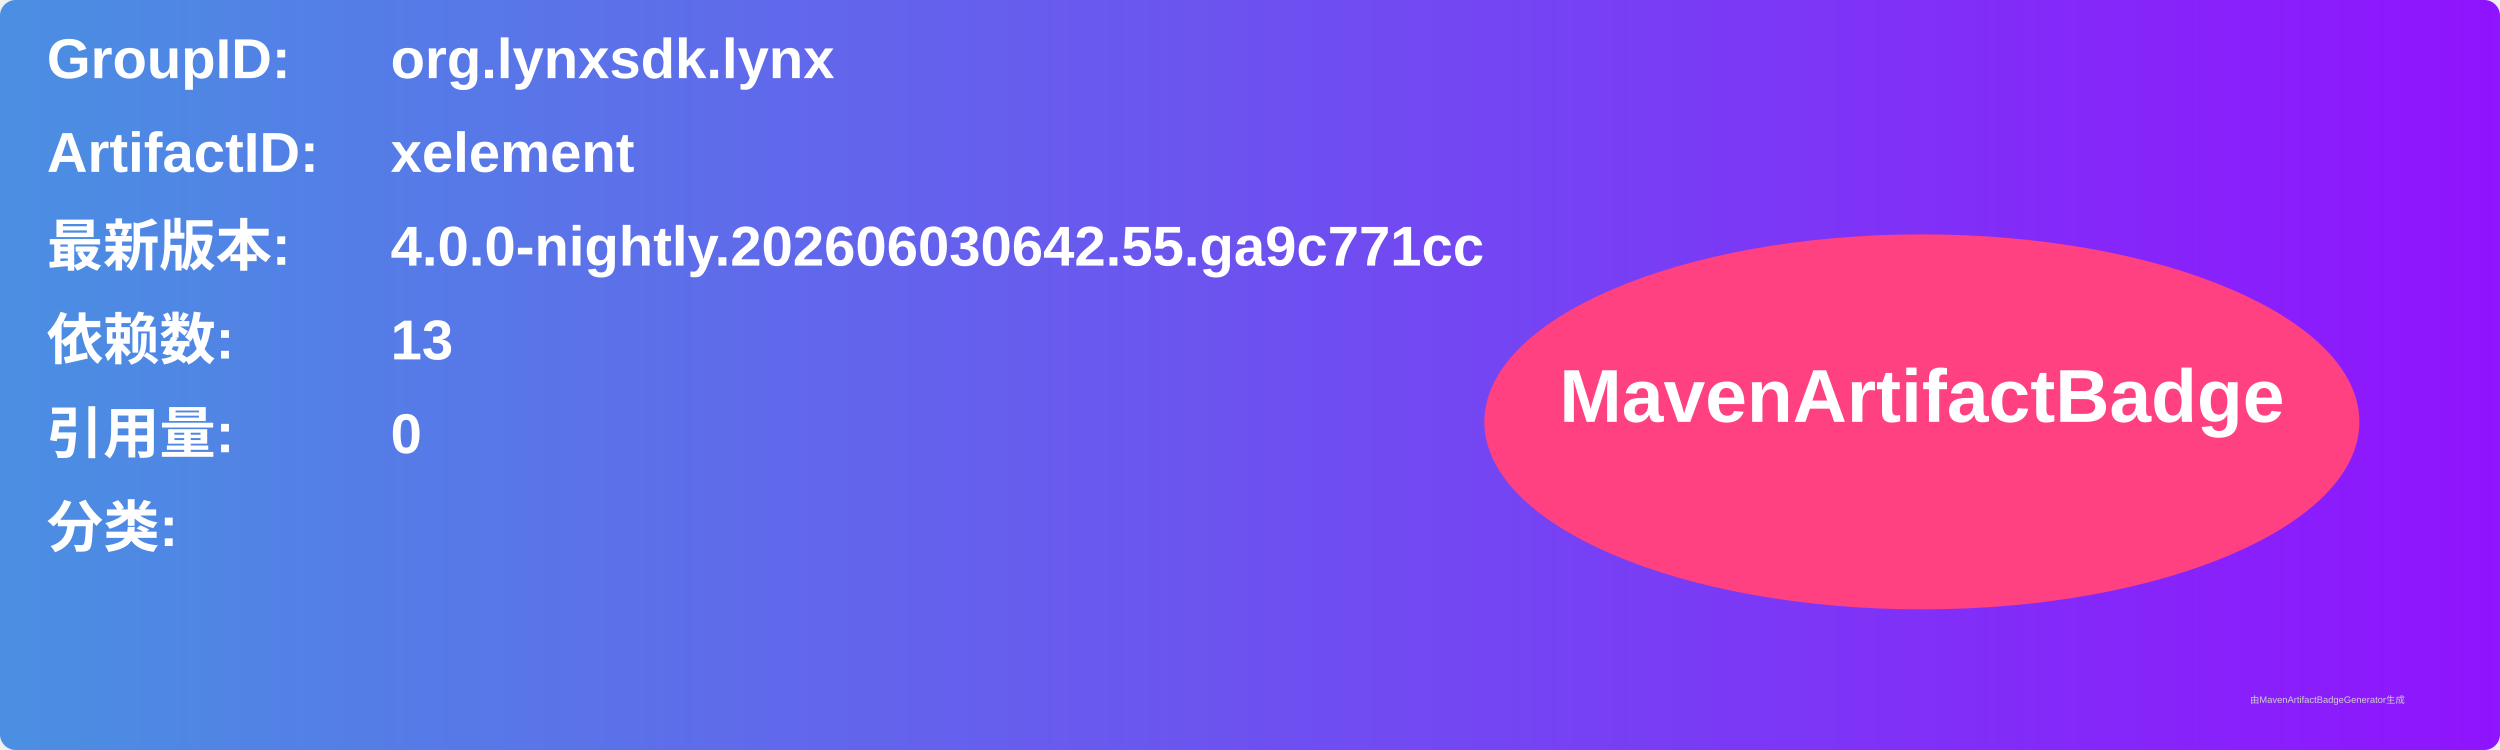
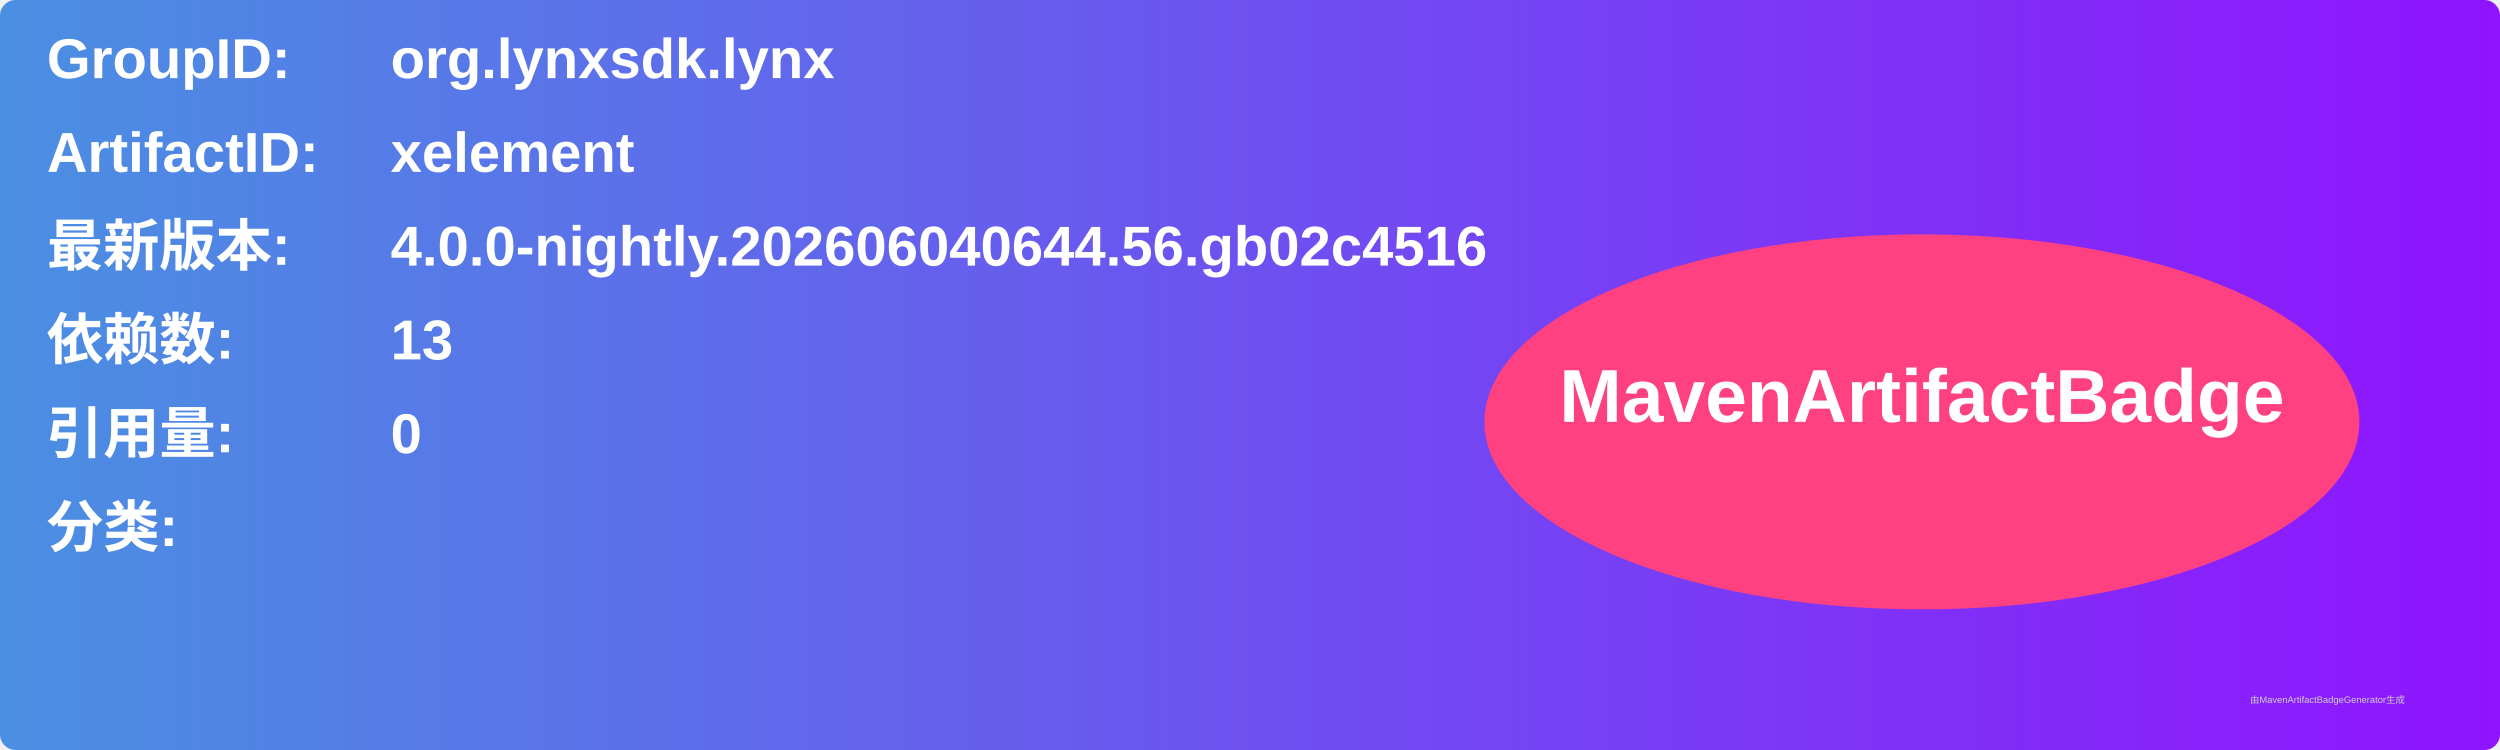
<svg xmlns="http://www.w3.org/2000/svg" width="800" height="240" viewBox="0 0 800 240">
  <linearGradient id="grad" x1="0%" y1="0%" x2="100%" y2="0%">
    <stop offset="0%" stop-color="#4a90e2" />
    <stop offset="100%" stop-color="#9013fe" />
  </linearGradient>
  <rect width="100%" height="100%" rx="5" ry="5" fill="url(#grad)" />
  <g transform="translate(15, 15)">
    <text x="0" y="10" font-family="Arial" font-size="18" fill="white" font-weight="bold" width="260">GroupID:</text>
    <text x="110" y="10" font-family="Arial" font-size="18" fill="white" font-weight="bold" width="460">org.lynxsdk.lynx</text>
    <text x="0" y="40" font-family="Arial" font-size="18" fill="white" font-weight="bold" width="260">ArtifactID:</text>
    <text x="110" y="40" font-family="Arial" font-size="18" fill="white" font-weight="bold" width="460">xelement</text>
    <text x="0" y="70" font-family="Arial" font-size="18" fill="white" font-weight="bold">最新版本:</text>
    <text x="110" y="70" font-family="Arial" font-size="18" fill="white" font-weight="bold">
-       <tspan font-weight="bold">4.0.0-nightly.202606030642.55.ga9c771cc</tspan>
+       <tspan font-weight="bold">4.0.0-nightly.202606040644.56.gb02c4516</tspan>
    </text>
    <text x="0" y="100" font-family="Arial" font-size="18" fill="white" font-weight="bold">依赖数: </text>
    <text x="110" y="100" font-family="Arial" font-size="18" fill="white">
      <tspan font-weight="bold">13</tspan>
    </text>
    <text x="0" y="130" font-family="Arial" font-size="18" fill="white" font-weight="bold">引用量: </text>
    <text x="110" y="130" font-family="Arial" font-size="18" fill="white">
      <tspan font-weight="bold">0</tspan>
    </text>
    <text x="0" y="160" font-family="Arial" font-size="18" fill="white" font-weight="bold">分类:</text>
    <text x="10" y="190" font-family="Arial" font-size="10" fill="white">
      <tspan font-weight="bold" />
    </text>
    <ellipse cx="600" cy="120" rx="140" ry="60" fill="#ff4081" />
    <text x="600" y="120" text-anchor="middle" font-family="Arial" font-size="24" fill="white" font-weight="bold">MavenArtifactBadge</text>
  </g>
  <text x="720" y="225" font-family="Arial" font-size="3" fill="#d0d0d0">由MavenArtifactBadgeGenerator生成</text>
</svg>
